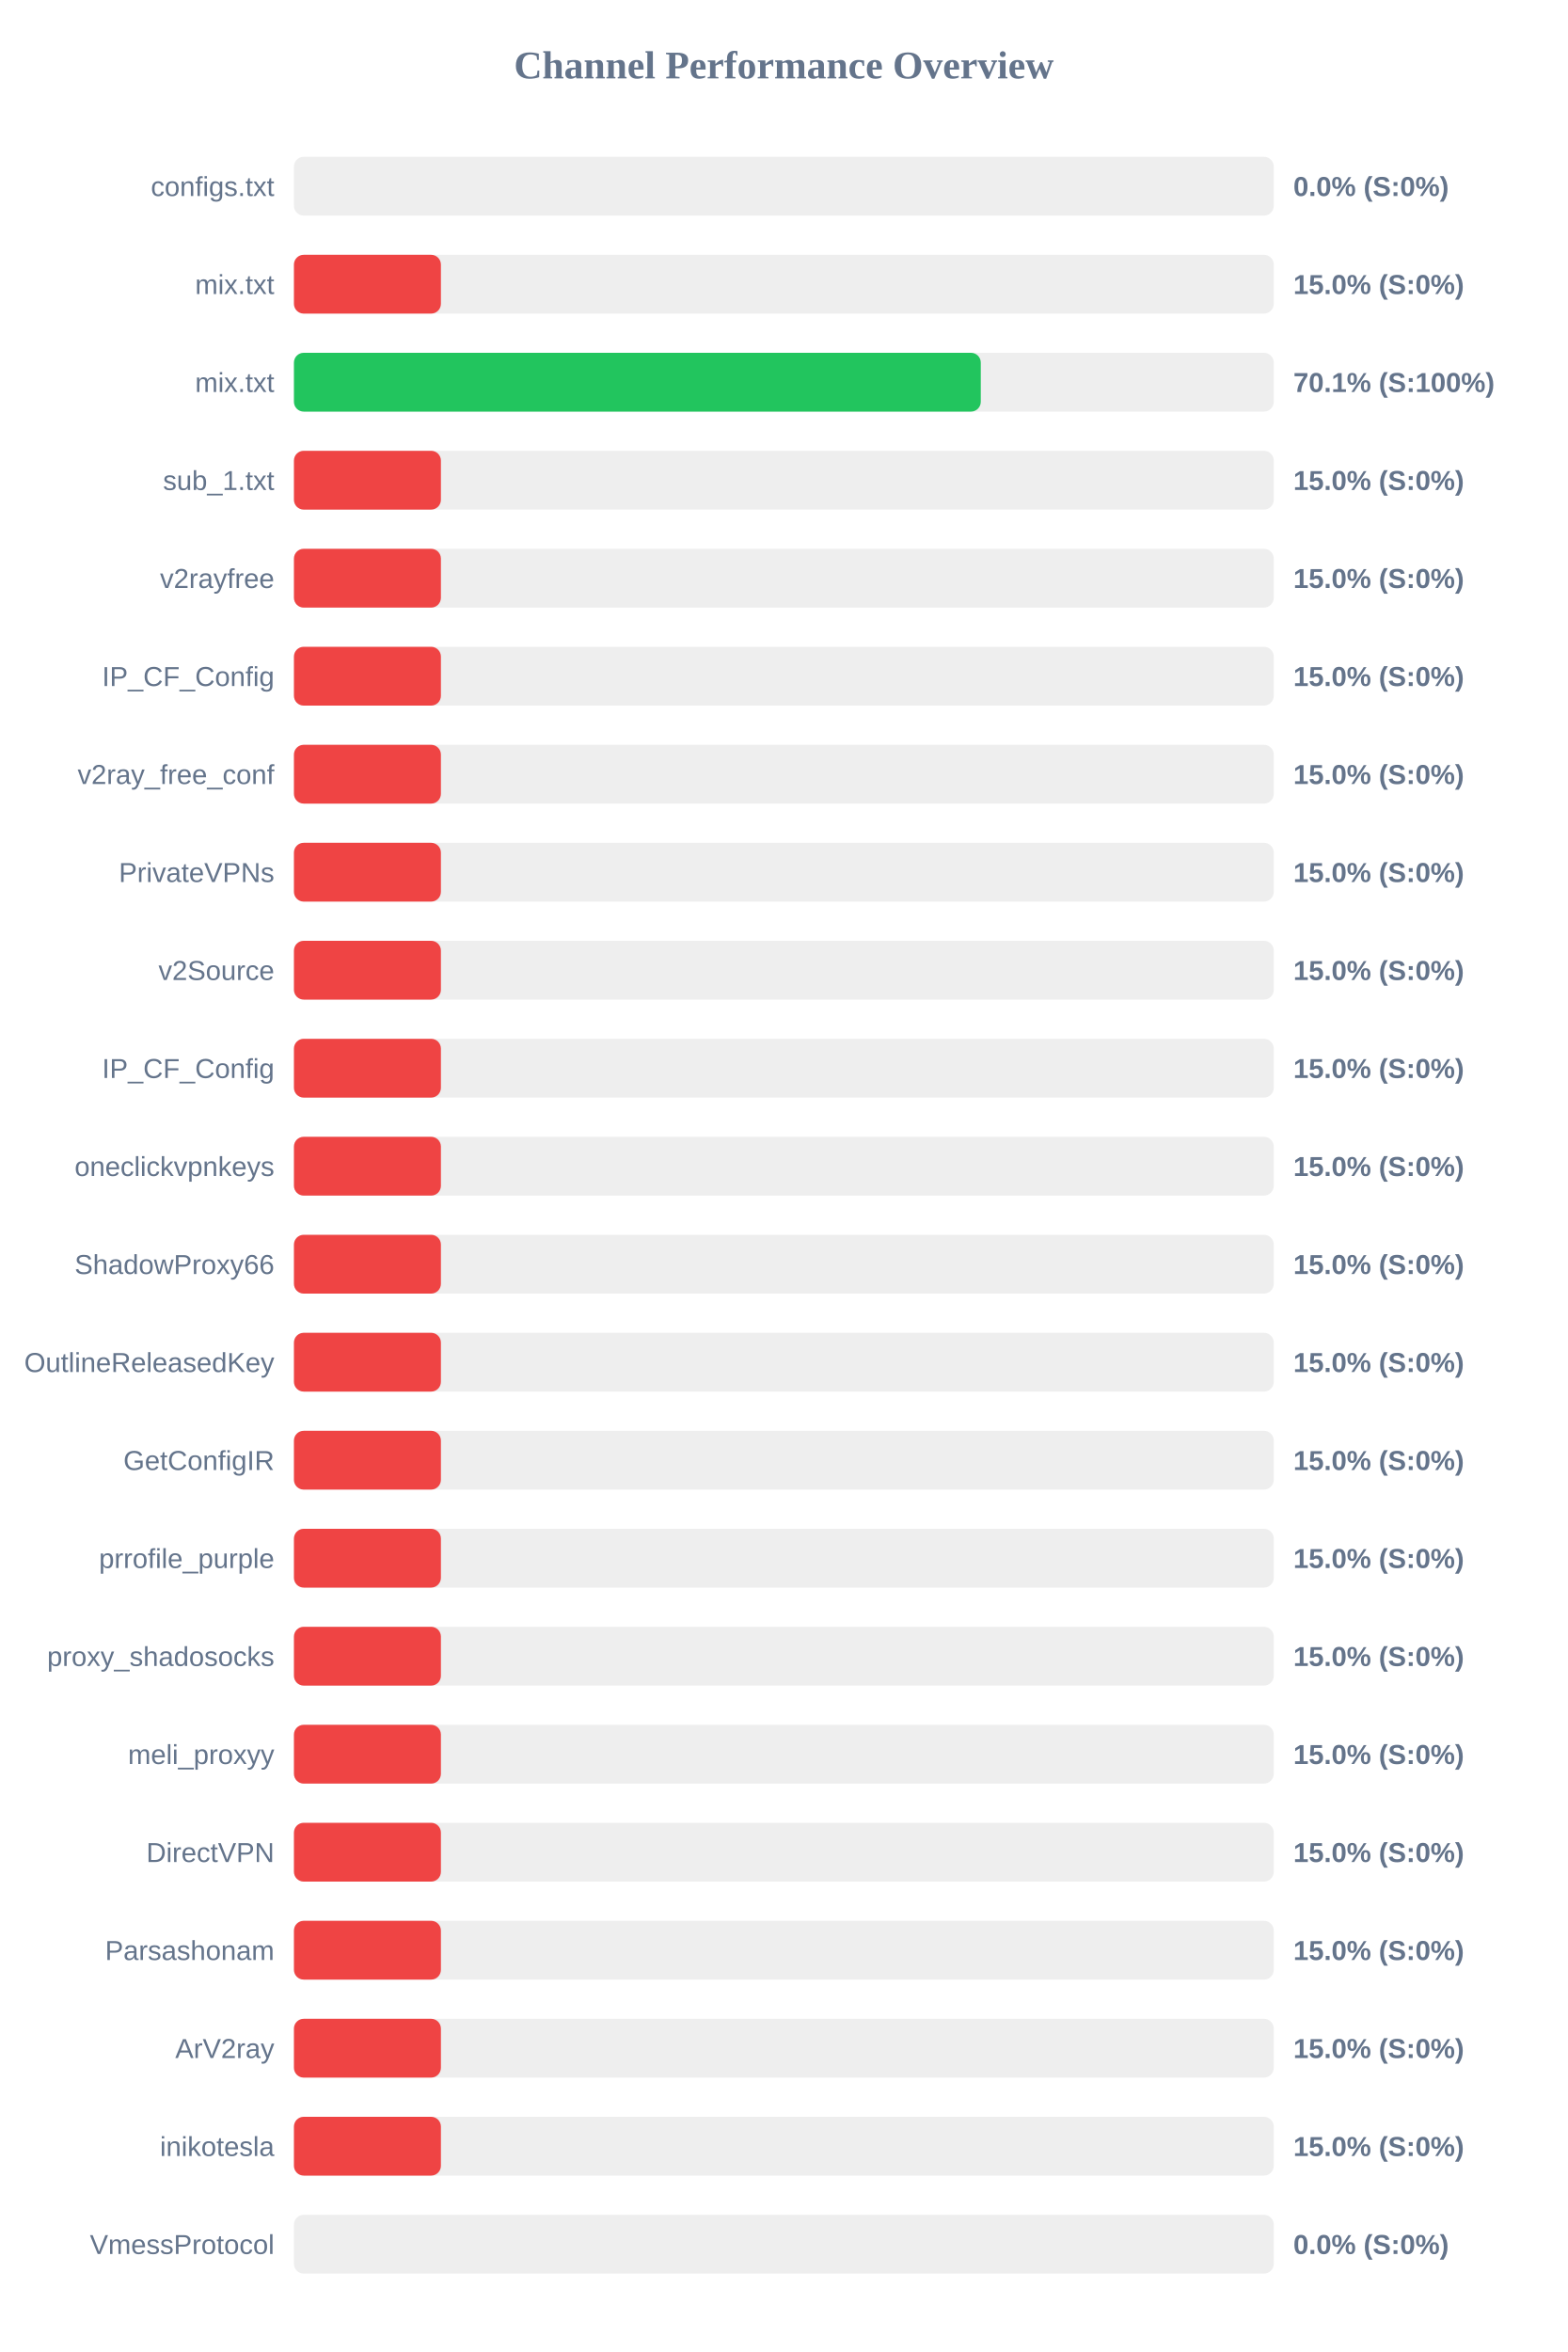
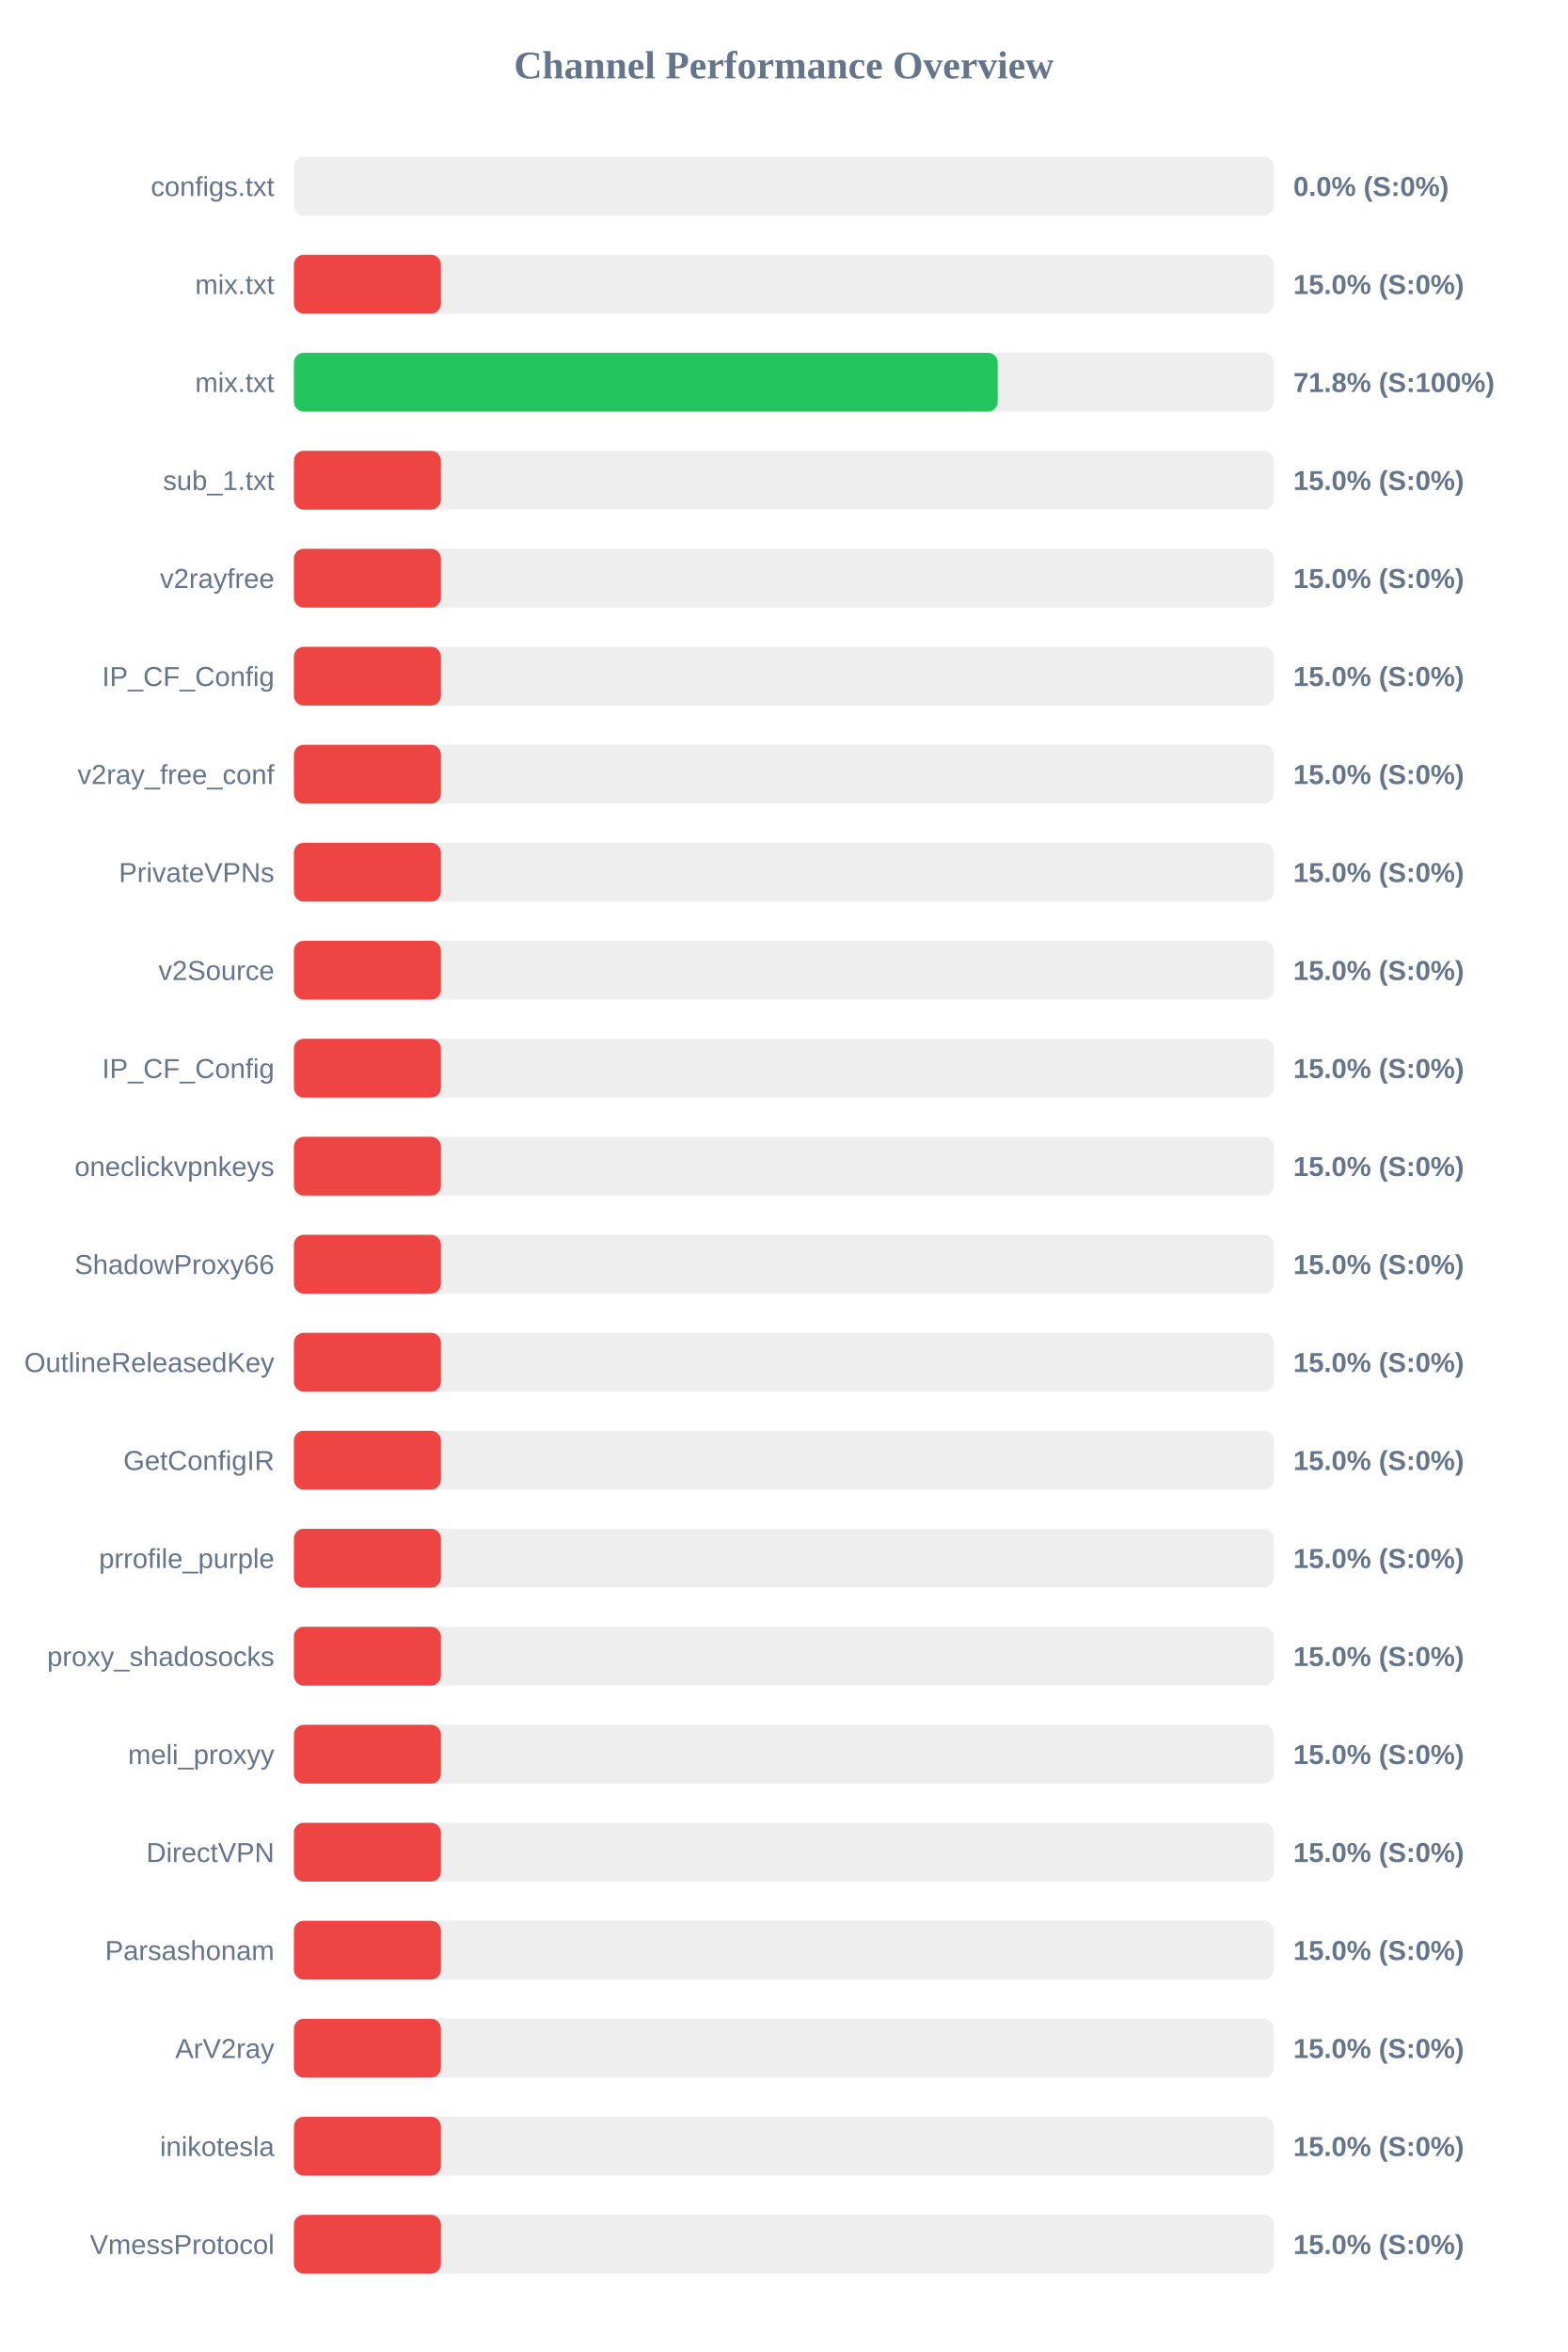
<svg xmlns="http://www.w3.org/2000/svg" width="800" height="1200" version="1.1">
  <style>
        .row { font: 14px Arial; fill: #64748b; }
        .score { font: bold 14px Arial; fill: #64748b; }
    </style>
  <text x="400" y="40" text-anchor="middle" font-size="20px" font-weight="bold" fill="#64748b">Channel Performance Overview</text>
  <rect x="150" y="80" width="500" height="30" fill="#eee" rx="5" />
  <rect x="150" y="80" width="0.0" height="30" fill="#ef4444" rx="5" />
  <text x="140" y="100" text-anchor="end" class="row">configs.txt</text>
  <text x="660" y="100" text-anchor="start" class="score">0.0% (S:0%)</text>
  <rect x="150" y="130" width="500" height="30" fill="#eee" rx="5" />
  <rect x="150" y="130" width="75.0" height="30" fill="#ef4444" rx="5" />
  <text x="140" y="150" text-anchor="end" class="row">mix.txt</text>
  <text x="660" y="150" text-anchor="start" class="score">15.0% (S:0%)</text>
  <rect x="150" y="180" width="500" height="30" fill="#eee" rx="5" />
-   <rect x="150" y="180" width="350.5" height="30" fill="#22c55e" rx="5" />
+   <rect x="150" y="180" width="359.15" height="30" fill="#22c55e" rx="5" />
  <text x="140" y="200" text-anchor="end" class="row">mix.txt</text>
-   <text x="660" y="200" text-anchor="start" class="score">70.1% (S:100%)</text>
+   <text x="660" y="200" text-anchor="start" class="score">71.8% (S:100%)</text>
  <rect x="150" y="230" width="500" height="30" fill="#eee" rx="5" />
  <rect x="150" y="230" width="75.0" height="30" fill="#ef4444" rx="5" />
  <text x="140" y="250" text-anchor="end" class="row">sub_1.txt</text>
  <text x="660" y="250" text-anchor="start" class="score">15.0% (S:0%)</text>
  <rect x="150" y="280" width="500" height="30" fill="#eee" rx="5" />
  <rect x="150" y="280" width="75.0" height="30" fill="#ef4444" rx="5" />
  <text x="140" y="300" text-anchor="end" class="row">v2rayfree</text>
  <text x="660" y="300" text-anchor="start" class="score">15.0% (S:0%)</text>
  <rect x="150" y="330" width="500" height="30" fill="#eee" rx="5" />
  <rect x="150" y="330" width="75.0" height="30" fill="#ef4444" rx="5" />
  <text x="140" y="350" text-anchor="end" class="row">IP_CF_Config</text>
  <text x="660" y="350" text-anchor="start" class="score">15.0% (S:0%)</text>
  <rect x="150" y="380" width="500" height="30" fill="#eee" rx="5" />
  <rect x="150" y="380" width="75.0" height="30" fill="#ef4444" rx="5" />
  <text x="140" y="400" text-anchor="end" class="row">v2ray_free_conf</text>
  <text x="660" y="400" text-anchor="start" class="score">15.0% (S:0%)</text>
  <rect x="150" y="430" width="500" height="30" fill="#eee" rx="5" />
  <rect x="150" y="430" width="75.0" height="30" fill="#ef4444" rx="5" />
  <text x="140" y="450" text-anchor="end" class="row">PrivateVPNs</text>
  <text x="660" y="450" text-anchor="start" class="score">15.0% (S:0%)</text>
  <rect x="150" y="480" width="500" height="30" fill="#eee" rx="5" />
  <rect x="150" y="480" width="75.0" height="30" fill="#ef4444" rx="5" />
  <text x="140" y="500" text-anchor="end" class="row">v2Source</text>
  <text x="660" y="500" text-anchor="start" class="score">15.0% (S:0%)</text>
  <rect x="150" y="530" width="500" height="30" fill="#eee" rx="5" />
  <rect x="150" y="530" width="75.0" height="30" fill="#ef4444" rx="5" />
  <text x="140" y="550" text-anchor="end" class="row">IP_CF_Config</text>
  <text x="660" y="550" text-anchor="start" class="score">15.0% (S:0%)</text>
  <rect x="150" y="580" width="500" height="30" fill="#eee" rx="5" />
  <rect x="150" y="580" width="75.0" height="30" fill="#ef4444" rx="5" />
  <text x="140" y="600" text-anchor="end" class="row">oneclickvpnkeys</text>
  <text x="660" y="600" text-anchor="start" class="score">15.0% (S:0%)</text>
  <rect x="150" y="630" width="500" height="30" fill="#eee" rx="5" />
  <rect x="150" y="630" width="75.0" height="30" fill="#ef4444" rx="5" />
  <text x="140" y="650" text-anchor="end" class="row">ShadowProxy66</text>
  <text x="660" y="650" text-anchor="start" class="score">15.0% (S:0%)</text>
  <rect x="150" y="680" width="500" height="30" fill="#eee" rx="5" />
  <rect x="150" y="680" width="75.0" height="30" fill="#ef4444" rx="5" />
  <text x="140" y="700" text-anchor="end" class="row">OutlineReleasedKey</text>
  <text x="660" y="700" text-anchor="start" class="score">15.0% (S:0%)</text>
  <rect x="150" y="730" width="500" height="30" fill="#eee" rx="5" />
  <rect x="150" y="730" width="75.0" height="30" fill="#ef4444" rx="5" />
  <text x="140" y="750" text-anchor="end" class="row">GetConfigIR</text>
  <text x="660" y="750" text-anchor="start" class="score">15.0% (S:0%)</text>
  <rect x="150" y="780" width="500" height="30" fill="#eee" rx="5" />
  <rect x="150" y="780" width="75.0" height="30" fill="#ef4444" rx="5" />
  <text x="140" y="800" text-anchor="end" class="row">prrofile_purple</text>
  <text x="660" y="800" text-anchor="start" class="score">15.0% (S:0%)</text>
  <rect x="150" y="830" width="500" height="30" fill="#eee" rx="5" />
  <rect x="150" y="830" width="75.0" height="30" fill="#ef4444" rx="5" />
  <text x="140" y="850" text-anchor="end" class="row">proxy_shadosocks</text>
  <text x="660" y="850" text-anchor="start" class="score">15.0% (S:0%)</text>
  <rect x="150" y="880" width="500" height="30" fill="#eee" rx="5" />
  <rect x="150" y="880" width="75.0" height="30" fill="#ef4444" rx="5" />
  <text x="140" y="900" text-anchor="end" class="row">meli_proxyy</text>
  <text x="660" y="900" text-anchor="start" class="score">15.0% (S:0%)</text>
  <rect x="150" y="930" width="500" height="30" fill="#eee" rx="5" />
  <rect x="150" y="930" width="75.0" height="30" fill="#ef4444" rx="5" />
  <text x="140" y="950" text-anchor="end" class="row">DirectVPN</text>
  <text x="660" y="950" text-anchor="start" class="score">15.0% (S:0%)</text>
  <rect x="150" y="980" width="500" height="30" fill="#eee" rx="5" />
  <rect x="150" y="980" width="75.0" height="30" fill="#ef4444" rx="5" />
  <text x="140" y="1000" text-anchor="end" class="row">Parsashonam</text>
  <text x="660" y="1000" text-anchor="start" class="score">15.0% (S:0%)</text>
  <rect x="150" y="1030" width="500" height="30" fill="#eee" rx="5" />
  <rect x="150" y="1030" width="75.0" height="30" fill="#ef4444" rx="5" />
  <text x="140" y="1050" text-anchor="end" class="row">ArV2ray</text>
  <text x="660" y="1050" text-anchor="start" class="score">15.0% (S:0%)</text>
  <rect x="150" y="1080" width="500" height="30" fill="#eee" rx="5" />
  <rect x="150" y="1080" width="75.0" height="30" fill="#ef4444" rx="5" />
  <text x="140" y="1100" text-anchor="end" class="row">inikotesla</text>
  <text x="660" y="1100" text-anchor="start" class="score">15.0% (S:0%)</text>
  <rect x="150" y="1130" width="500" height="30" fill="#eee" rx="5" />
-   <rect x="150" y="1130" width="0.0" height="30" fill="#ef4444" rx="5" />
+   <rect x="150" y="1130" width="75.0" height="30" fill="#ef4444" rx="5" />
  <text x="140" y="1150" text-anchor="end" class="row">VmessProtocol</text>
-   <text x="660" y="1150" text-anchor="start" class="score">0.0% (S:0%)</text>
+   <text x="660" y="1150" text-anchor="start" class="score">15.0% (S:0%)</text>
</svg>
